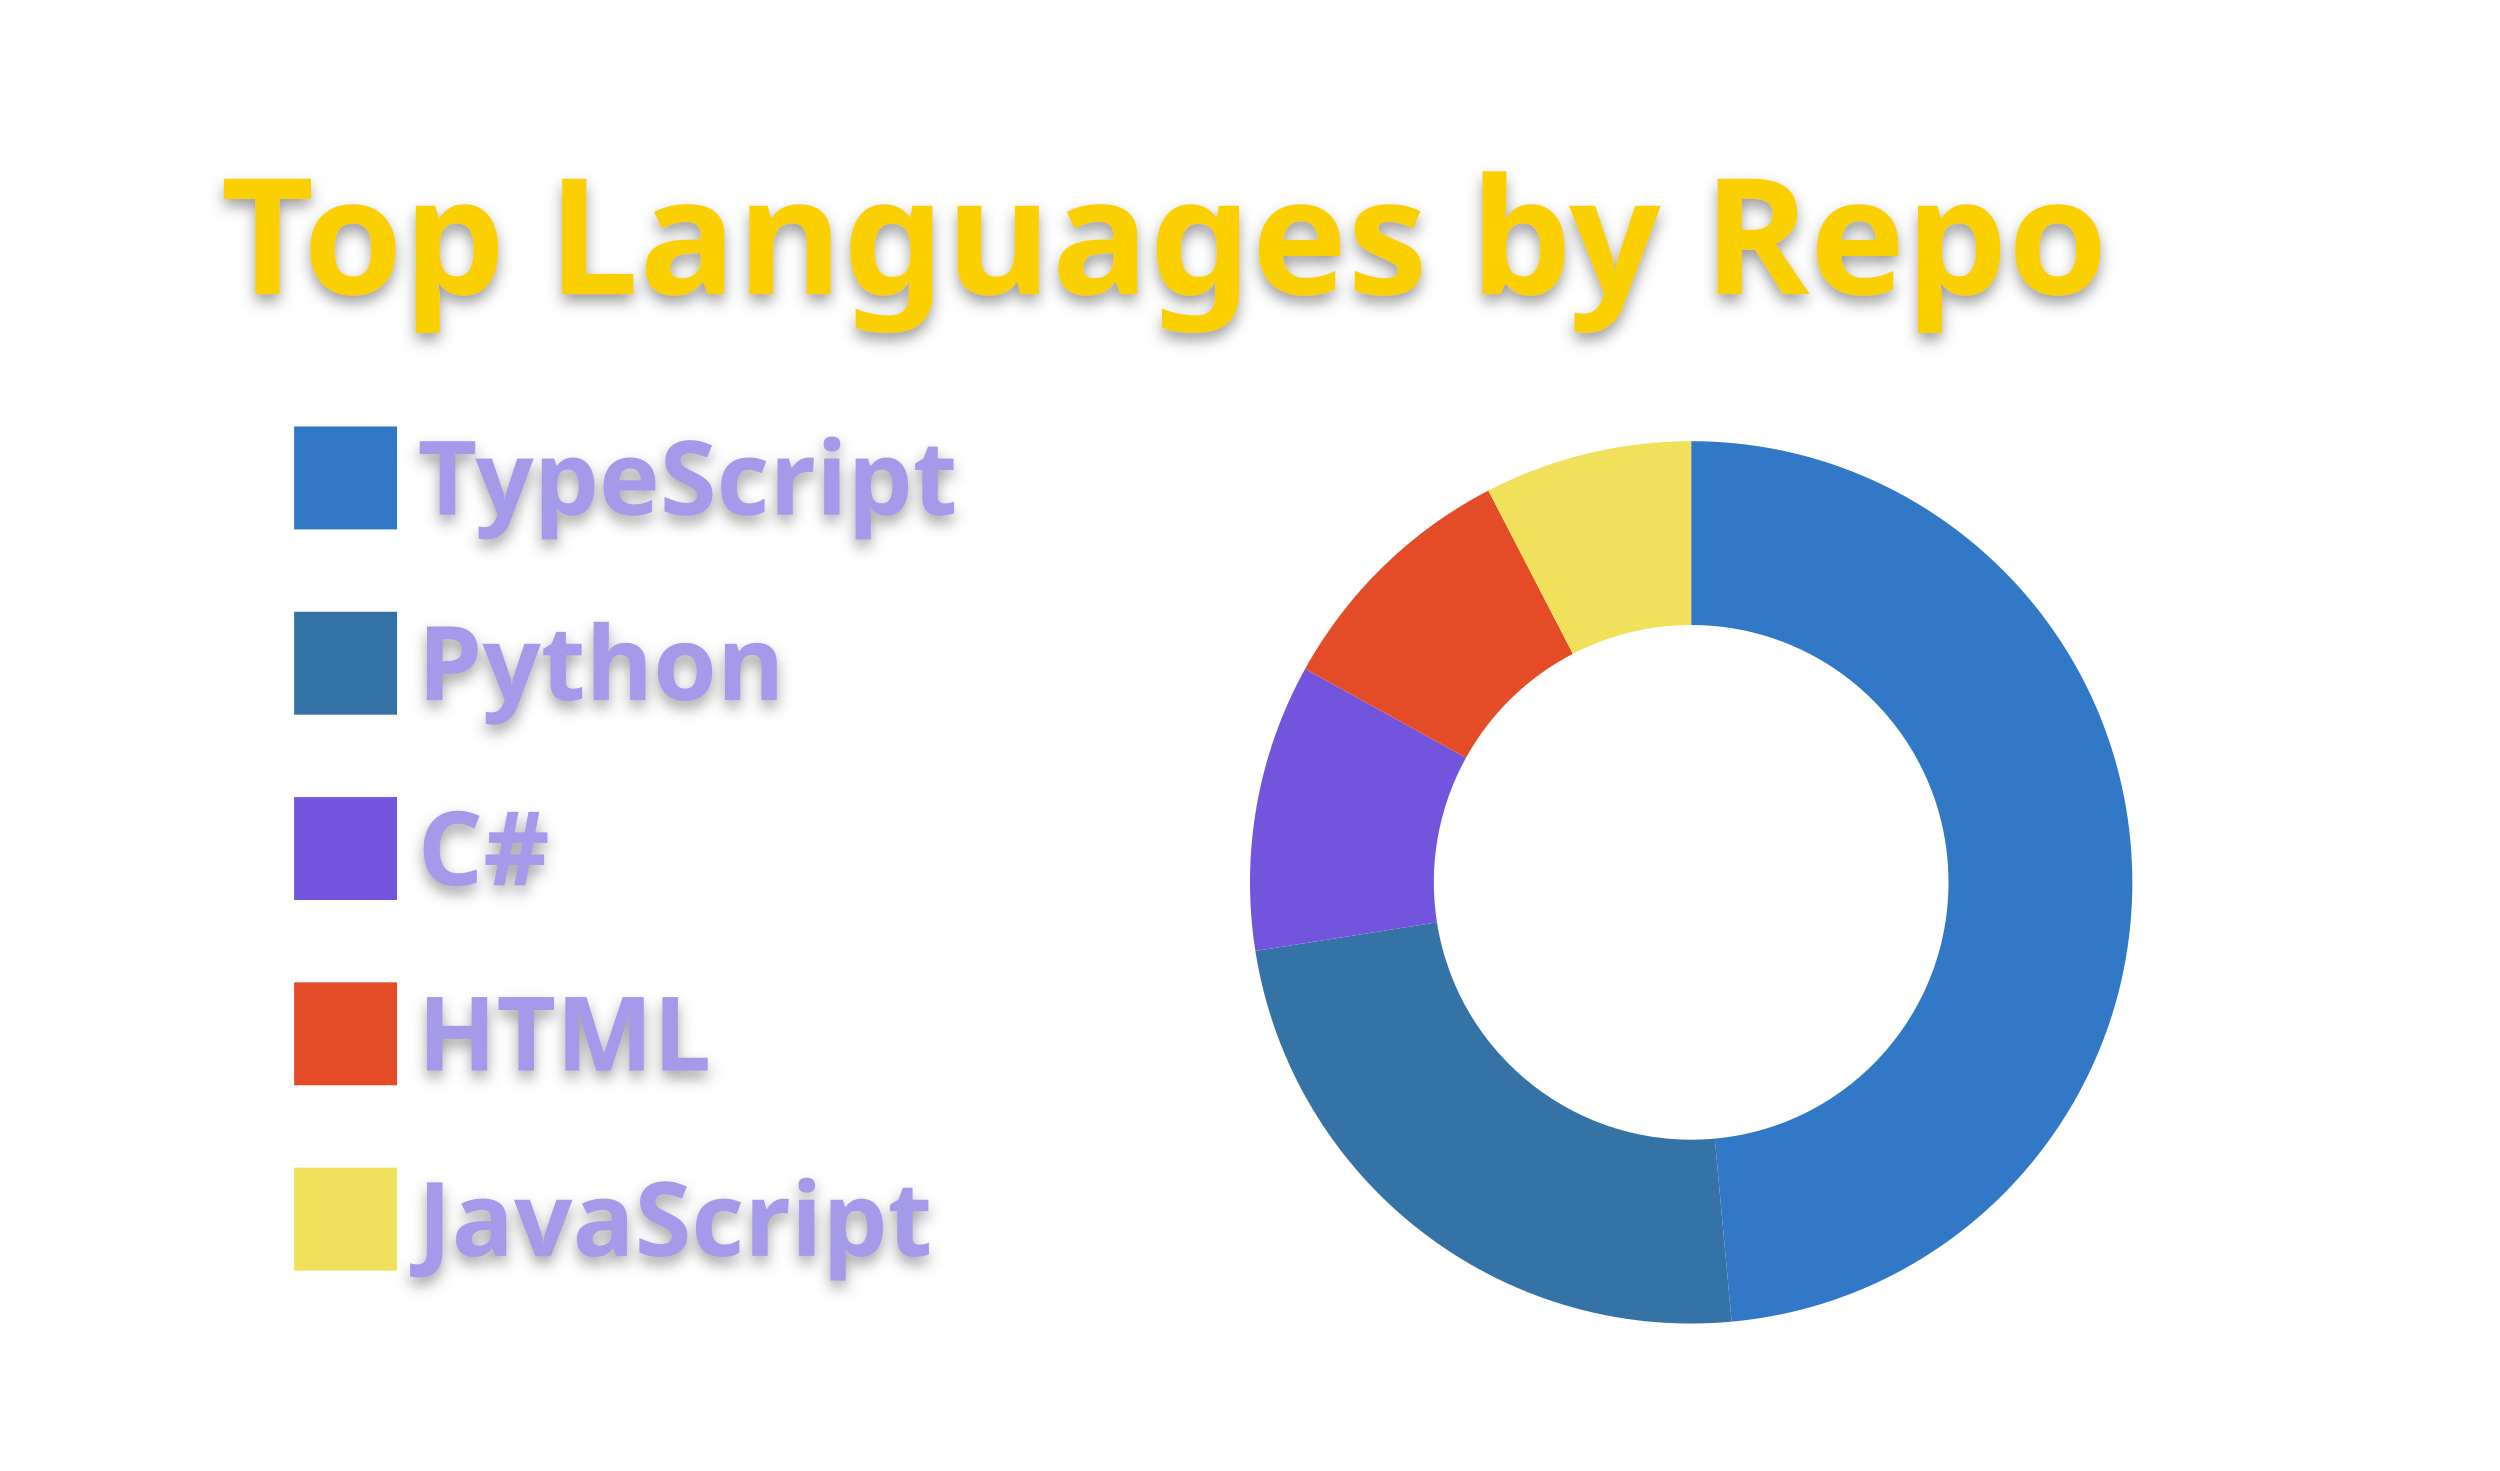
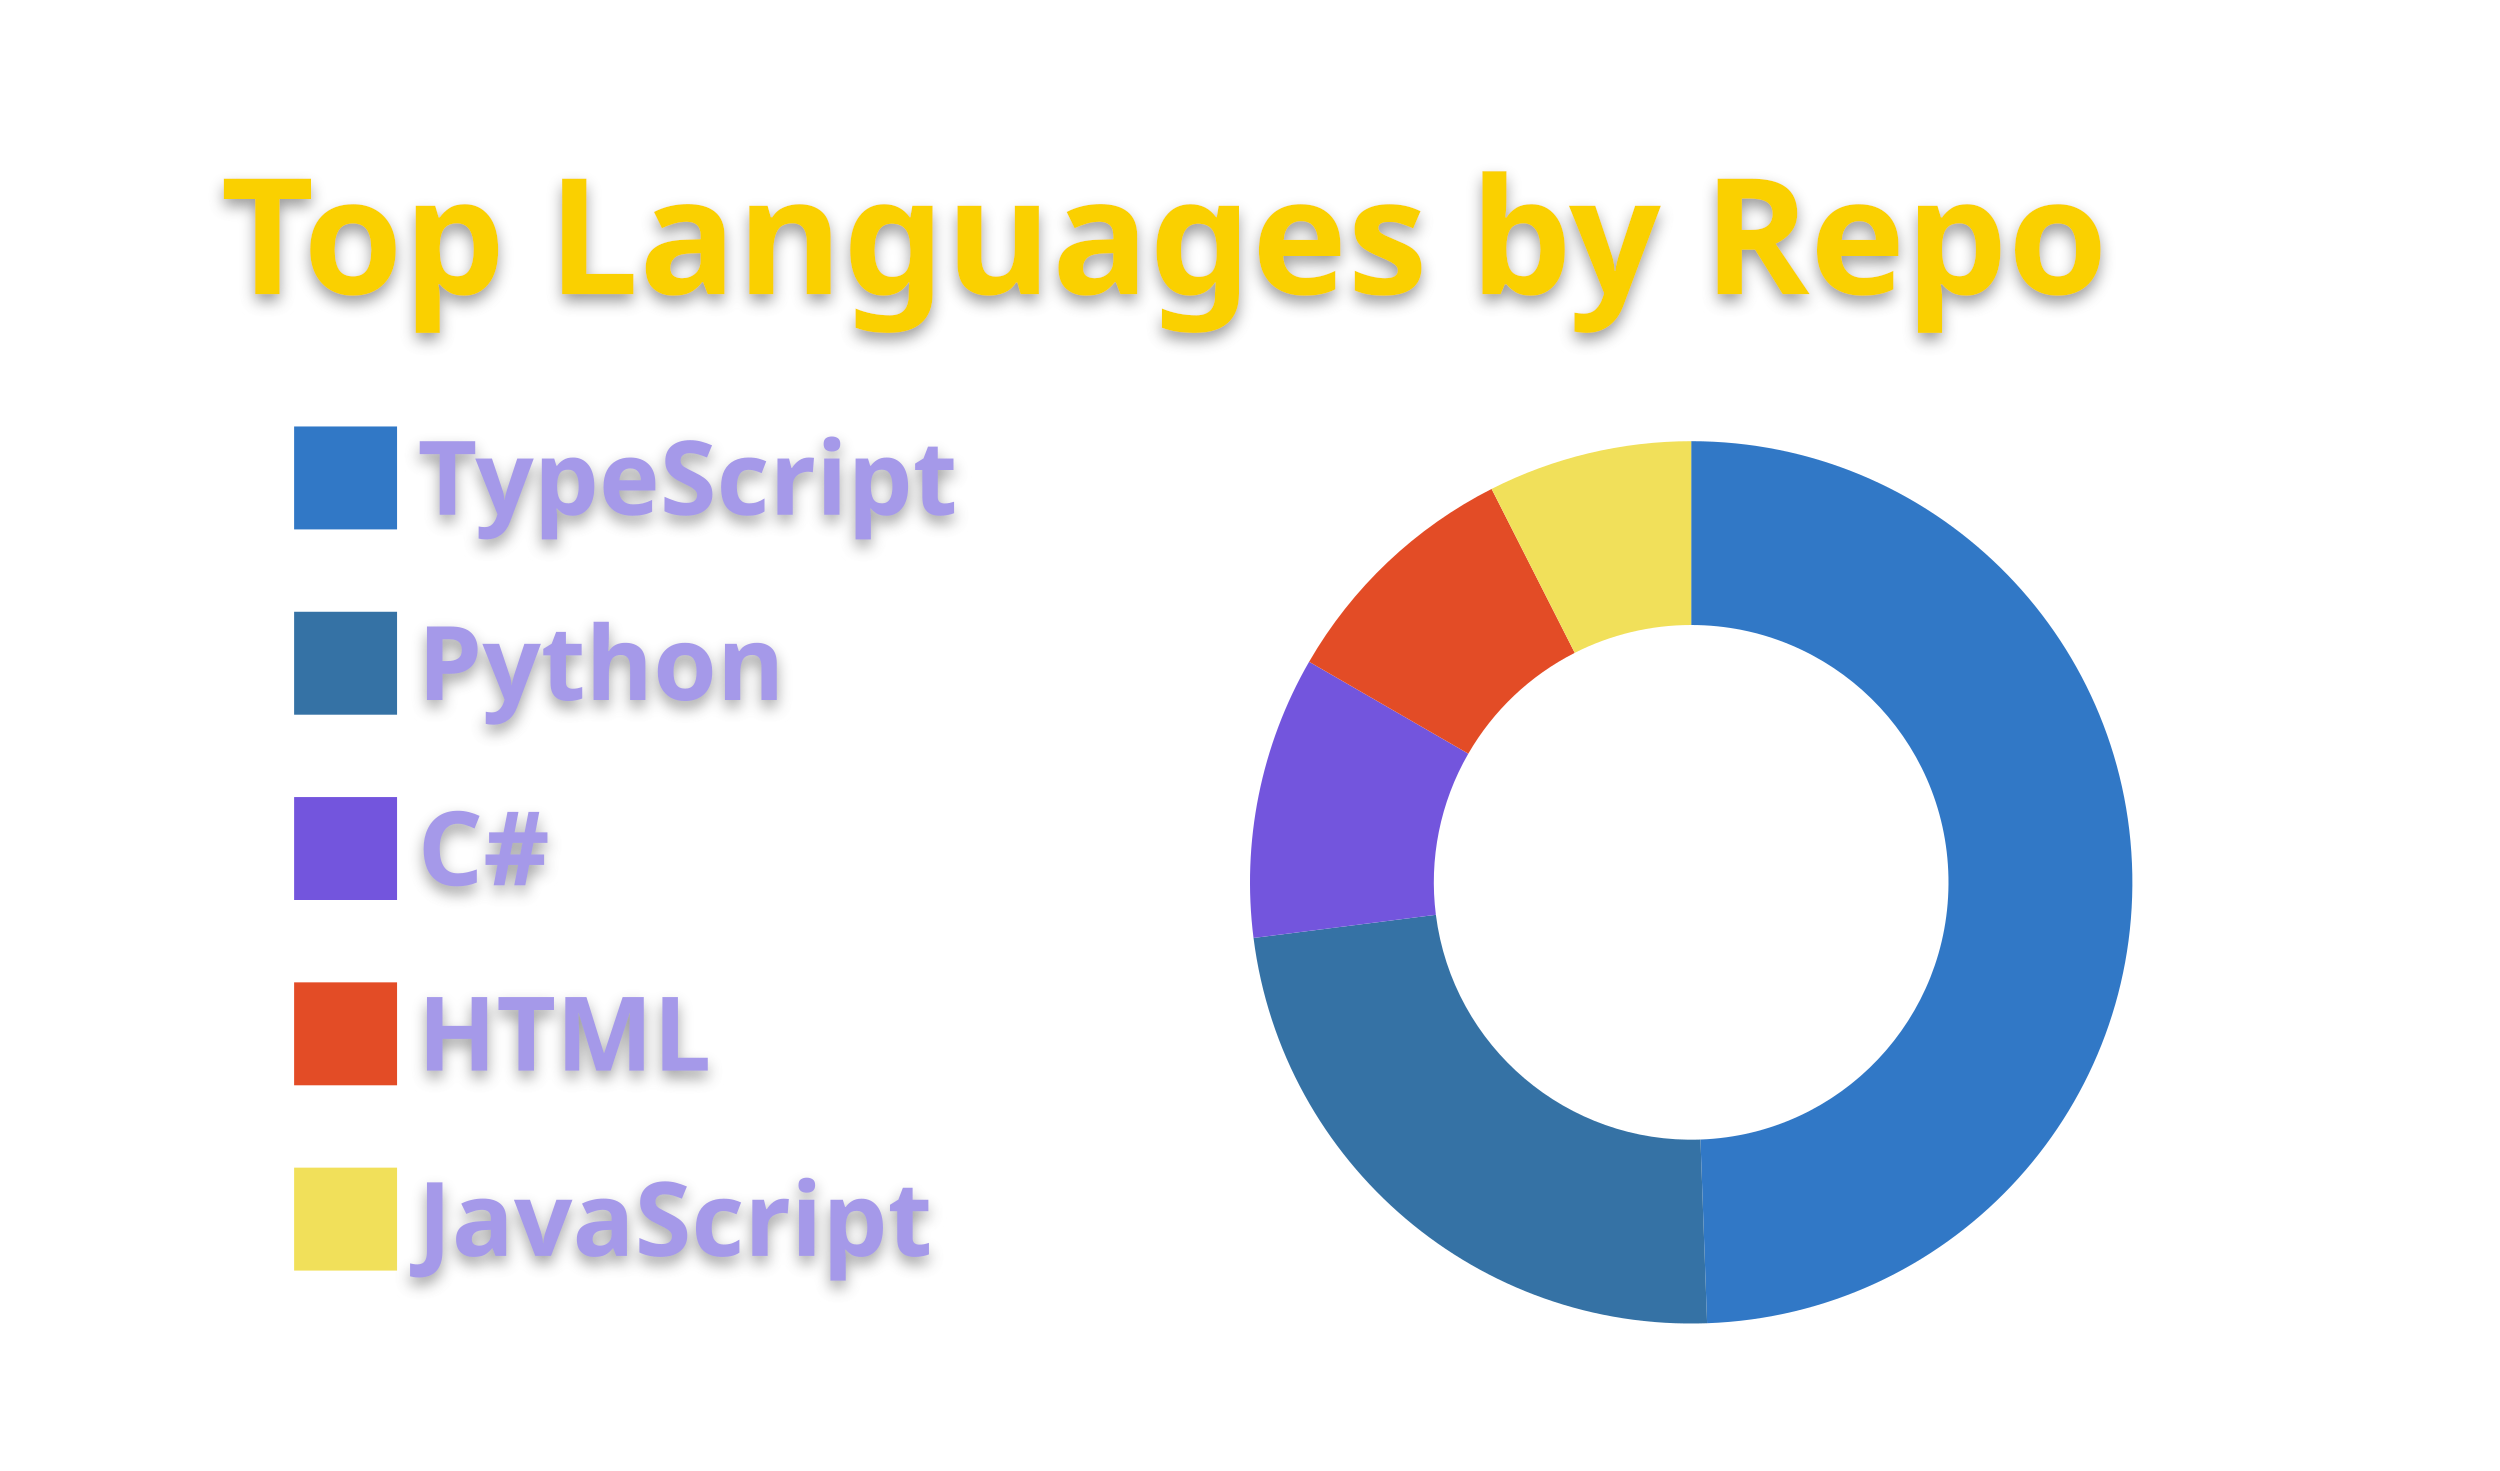
<svg xmlns="http://www.w3.org/2000/svg" width="340" height="200" viewBox="0 0 340 200">
  <style>* {
          font-family: 'Segoe UI', Ubuntu, "Helvetica Neue", Sans-Serif
        }
        text {
          font-weight: 600;
          filter: drop-shadow(0 1px 1px rgba(0, 0, 0, 0.65)) drop-shadow(0 0 1px rgba(255, 255, 255, 0.55));
        }</style>
  <g class="gpsc-root">
    <rect x="1" y="1" rx="5" ry="5" height="99%" width="99.412%" stroke="#000000" stroke-width="1" fill="#ffffff00" stroke-opacity="0" />
    <text x="30" y="40" class="gpsc-item" style="--gpsc-i: 0; font-size: 22px; fill: #fad000;">Top Languages by Repo</text>
    <g transform="translate(0,40)">
      <g transform="translate(40,0)">
        <rect y="18" width="14" height="14" class="gpsc-item" style="--gpsc-i: 0; stroke-width: 1px;" fill="#3178c6" stroke="#ffffff00" />
        <rect y="43.2" width="14" height="14" class="gpsc-item" style="--gpsc-i: 1; stroke-width: 1px;" fill="#3572A5" stroke="#ffffff00" />
        <rect y="68.4" width="14" height="14" class="gpsc-item" style="--gpsc-i: 2; stroke-width: 1px;" fill="#7355dd" stroke="#ffffff00" />
        <rect y="93.6" width="14" height="14" class="gpsc-item" style="--gpsc-i: 3; stroke-width: 1px;" fill="#e34c26" stroke="#ffffff00" />
        <rect y="118.8" width="14" height="14" class="gpsc-item" style="--gpsc-i: 4; stroke-width: 1px;" fill="#f1e05a" stroke="#ffffff00" />
        <text x="16.8" y="30" class="gpsc-item" style="--gpsc-i: 0; fill: #a599e9; font-size: 14px;">TypeScript</text>
        <text x="16.8" y="55.2" class="gpsc-item" style="--gpsc-i: 1; fill: #a599e9; font-size: 14px;">Python</text>
        <text x="16.8" y="80.4" class="gpsc-item" style="--gpsc-i: 2; fill: #a599e9; font-size: 14px;">C#</text>
        <text x="16.8" y="105.6" class="gpsc-item" style="--gpsc-i: 3; fill: #a599e9; font-size: 14px;">HTML</text>
        <text x="16.8" y="130.8" class="gpsc-item" style="--gpsc-i: 4; fill: #a599e9; font-size: 14px;">JavaScript</text>
      </g>
      <g transform="translate( 230, 80 )">
        <g class="arc" style="--gpsc-i: 0;">
-           <path d="M3.67394039744206e-15,-60A60,60,0,0,1,5.504,59.747L3.211,34.852A35,35,0,0,0,2.1431318985078682e-15,-35Z" style="fill: #3178c6; stroke-width: 2px;" stroke="#ffffff00" />
+           <path d="M3.67394039744206e-15,-60A60,60,0,0,1,2.166,59.961L1.264,34.977A35,35,0,0,0,2.1431318985078682e-15,-35Z" style="fill: #3178c6; stroke-width: 2px;" stroke="#ffffff00" />
        </g>
        <g class="arc" style="--gpsc-i: 1;">
-           <path d="M5.504,59.747A60,60,0,0,1,-59.27,9.332L-34.574,5.443A35,35,0,0,0,3.211,34.852Z" style="fill: #3572A5; stroke-width: 2px;" stroke="#ffffff00" />
+           <path d="M2.166,59.961A60,60,0,0,1,-59.521,7.563L-34.721,4.412A35,35,0,0,0,1.264,34.977Z" style="fill: #3572A5; stroke-width: 2px;" stroke="#ffffff00" />
        </g>
        <g class="arc" style="--gpsc-i: 2;">
-           <path d="M-59.27,9.332A60,60,0,0,1,-52.504,-29.04L-30.627,-16.94A35,35,0,0,0,-34.574,5.443Z" style="fill: #7355dd; stroke-width: 2px;" stroke="#ffffff00" />
+           <path d="M-59.521,7.563A60,60,0,0,1,-51.962,-30L-30.311,-17.5A35,35,0,0,0,-34.721,4.412Z" style="fill: #7355dd; stroke-width: 2px;" stroke="#ffffff00" />
        </g>
        <g class="arc" style="--gpsc-i: 3;">
-           <path d="M-52.504,-29.04A60,60,0,0,1,-27.583,-53.284L-16.09,-31.082A35,35,0,0,0,-30.627,-16.94Z" style="fill: #e34c26; stroke-width: 2px;" stroke="#ffffff00" />
+           <path d="M-51.962,-30A60,60,0,0,1,-27.143,-53.509L-15.833,-31.214A35,35,0,0,0,-30.311,-17.5Z" style="fill: #e34c26; stroke-width: 2px;" stroke="#ffffff00" />
        </g>
        <g class="arc" style="--gpsc-i: 4;">
-           <path d="M-27.583,-53.284A60,60,0,0,1,-1.1021821192326178e-14,-60L-6.429395695523604e-15,-35A35,35,0,0,0,-16.09,-31.082Z" style="fill: #f1e05a; stroke-width: 2px;" stroke="#ffffff00" />
+           <path d="M-27.143,-53.509A60,60,0,0,1,-1.1021821192326178e-14,-60L-6.429395695523604e-15,-35A35,35,0,0,0,-15.833,-31.214Z" style="fill: #f1e05a; stroke-width: 2px;" stroke="#ffffff00" />
        </g>
      </g>
    </g>
  </g>
</svg>
